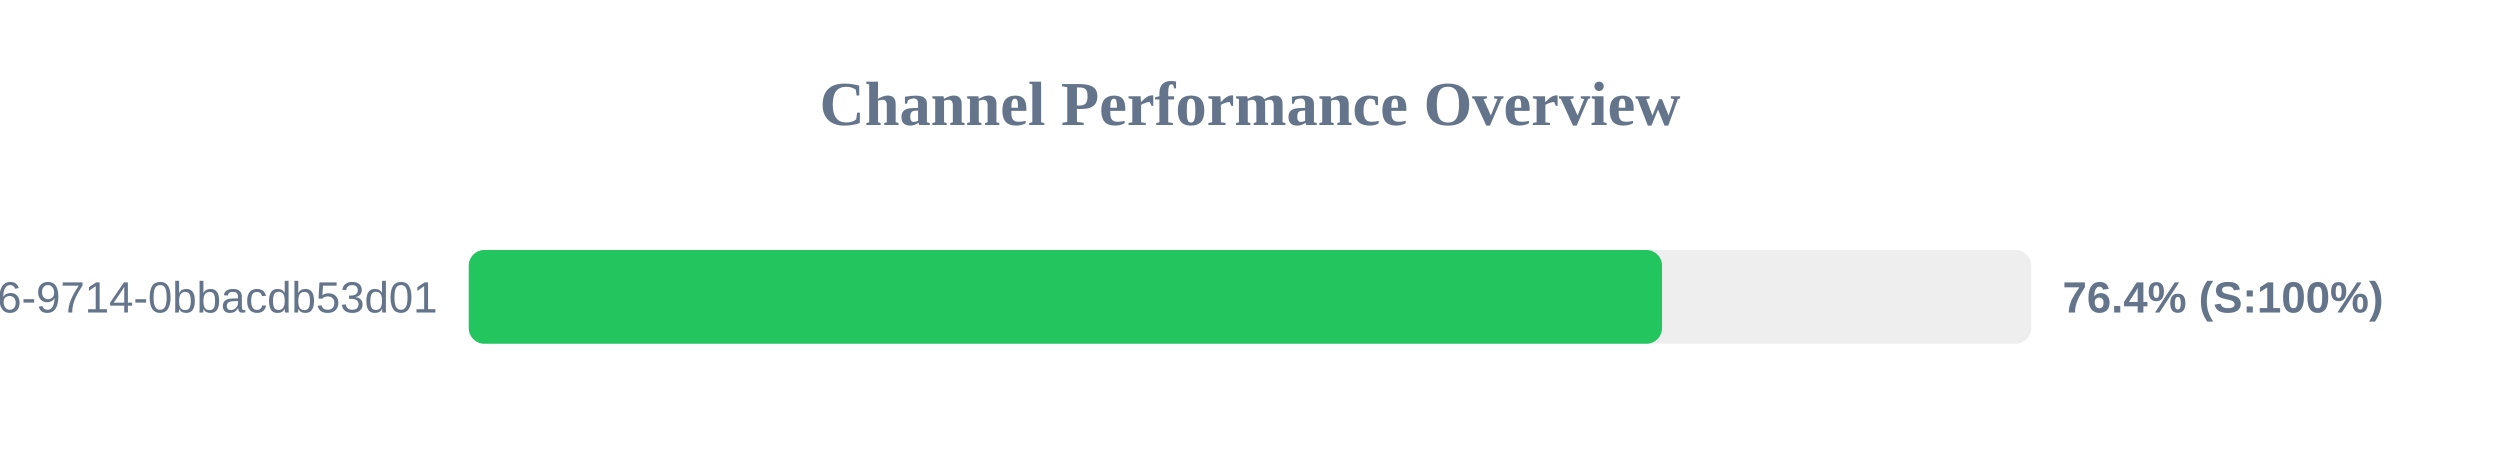
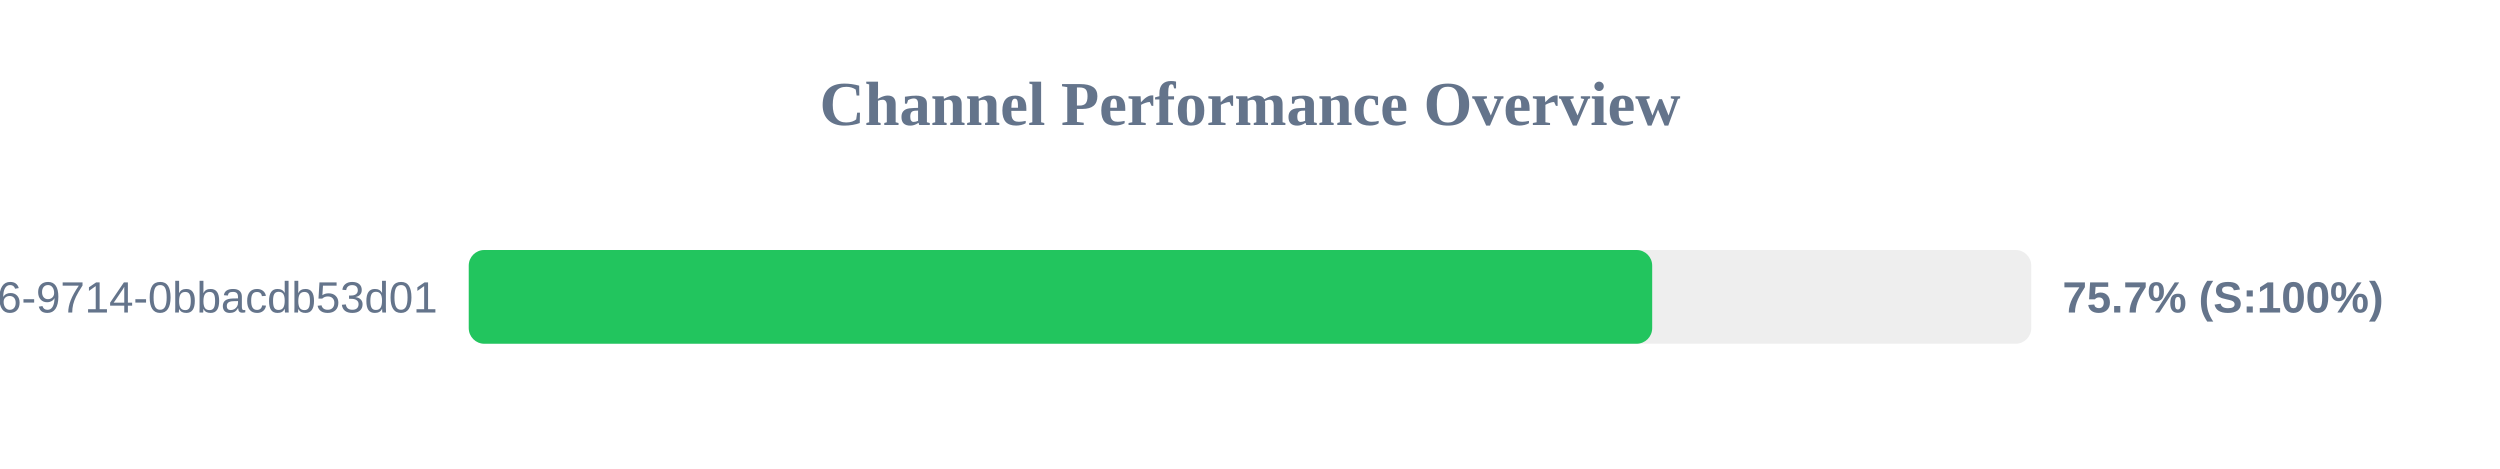
<svg xmlns="http://www.w3.org/2000/svg" width="800" height="150" version="1.1">
  <style>
        .row { font: 14px Arial; fill: #64748b; }
        .score { font: bold 14px Arial; fill: #64748b; }
    </style>
  <text x="400" y="40" text-anchor="middle" font-size="20px" font-weight="bold" fill="#64748b">Channel Performance Overview</text>
  <rect x="150" y="80" width="500" height="30" fill="#eee" rx="5" />
-   <rect x="150" y="80" width="381.85" height="30" fill="#22c55e" rx="5" />
+   <rect x="150" y="80" width="378.7" height="30" fill="#22c55e" rx="5" />
  <text x="140" y="100" text-anchor="end" class="row">?uuid=23125f6e-ec56-4c26-9714-0bbacdb53d01</text>
-   <text x="660" y="100" text-anchor="start" class="score">76.4% (S:100%)</text>
+   <text x="660" y="100" text-anchor="start" class="score">75.7% (S:100%)</text>
</svg>
